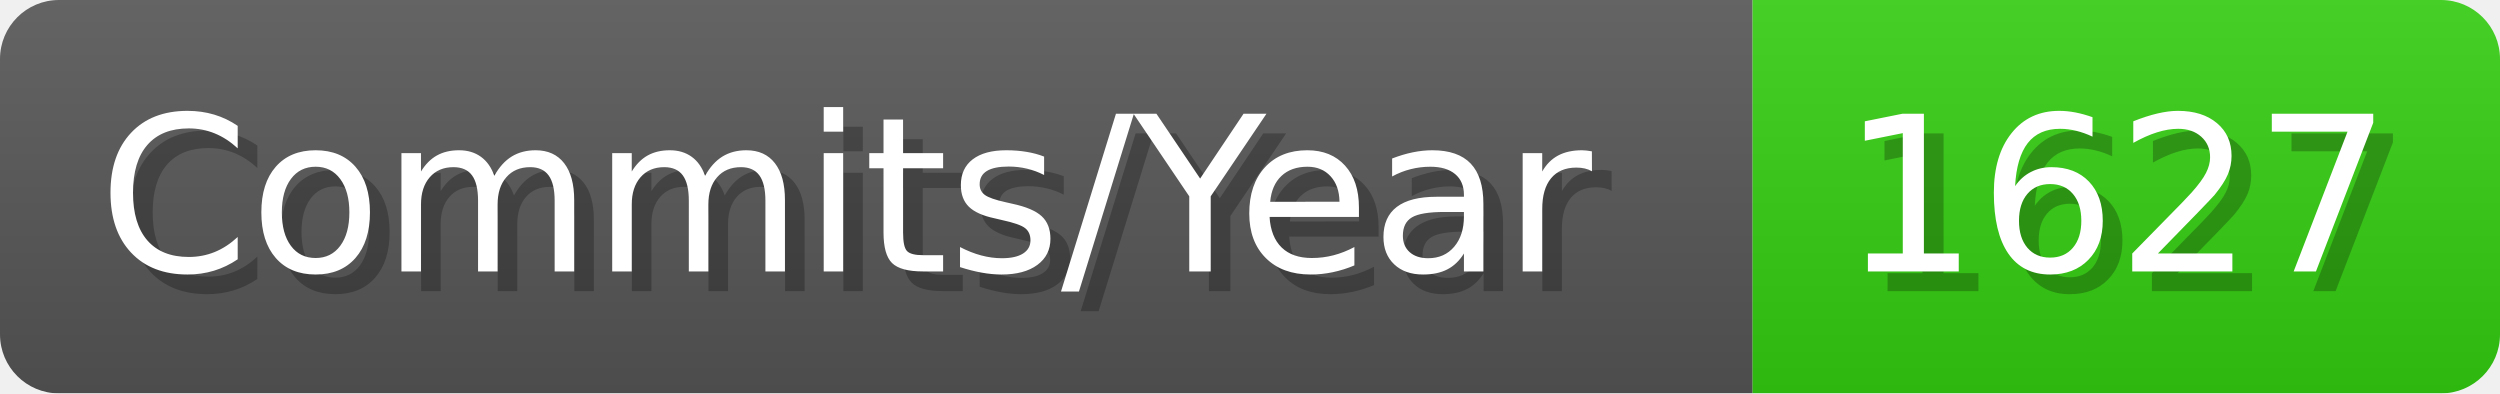
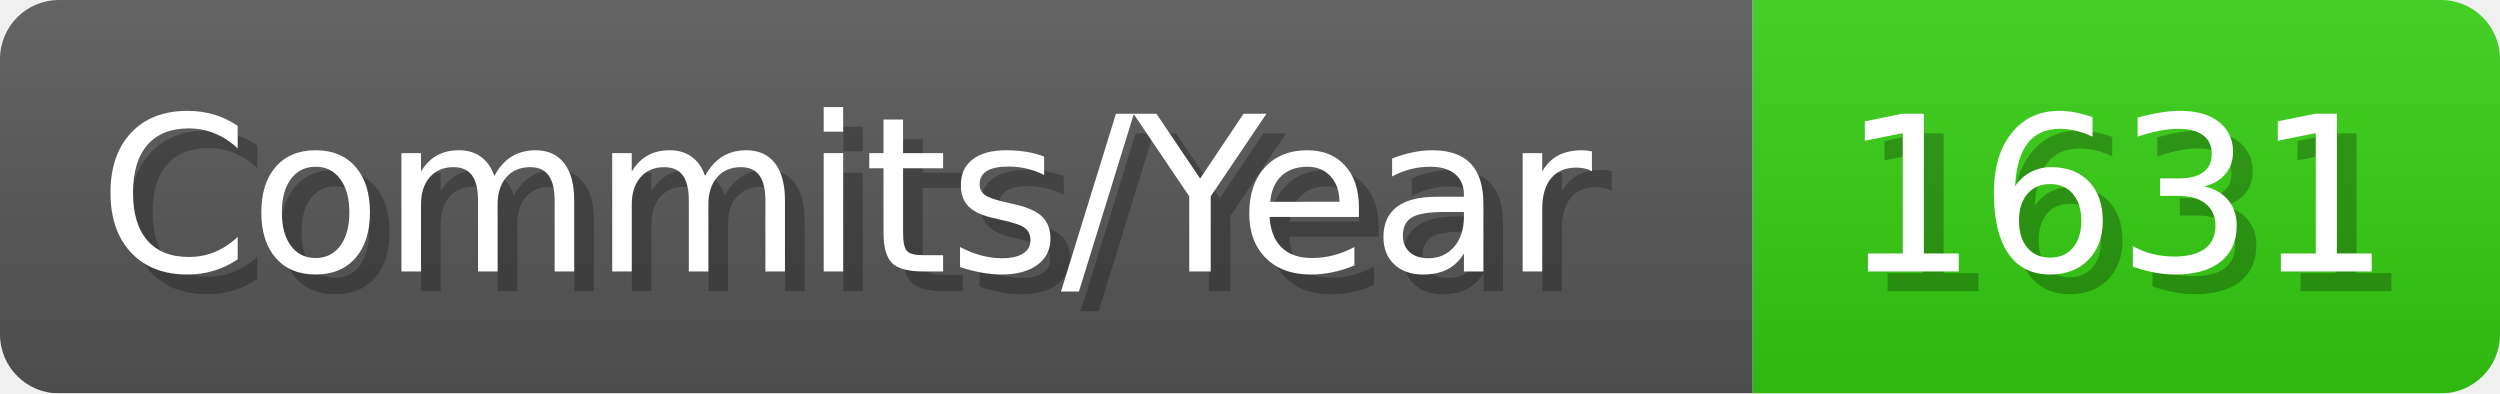
- <svg xmlns="http://www.w3.org/2000/svg" width="127.1" height="20" viewBox="0 0 1271 200" role="img" aria-label="Commits/Year: 1627">
+ <svg xmlns="http://www.w3.org/2000/svg" width="127.1" height="20" viewBox="0 0 1271 200" role="img" aria-label="Commits/Year: 1631">
  <linearGradient id="aUPdi" x2="0" y2="100%">
    <stop offset="0" stop-opacity=".1" stop-color="#EEE" />
    <stop offset="1" stop-opacity=".1" />
  </linearGradient>
  <mask id="WfAiQ">
    <rect width="1271" height="200" rx="30" fill="#FFF" />
  </mask>
  <g mask="url(#WfAiQ)">
    <rect width="891" height="200" fill="#555" />
    <rect width="380" height="200" fill="#3C1" x="891" />
    <rect width="1271" height="200" fill="url(#aUPdi)" />
  </g>
  <g aria-hidden="true" fill="#fff" text-anchor="start" font-family="Verdana,DejaVu Sans,sans-serif" font-size="110">
    <text x="60" y="148" textLength="791" fill="#000" opacity="0.25">Commits/Year</text>
    <text x="50" y="138" textLength="791">Commits/Year</text>
-     <text x="946" y="148" textLength="280" fill="#000" opacity="0.25">1627</text>
-     <text x="936" y="138" textLength="280">1627</text>
+     <text x="946" y="148" textLength="280" fill="#000" opacity="0.25">1631</text>
+     <text x="936" y="138" textLength="280">1631</text>
  </g>
</svg>
